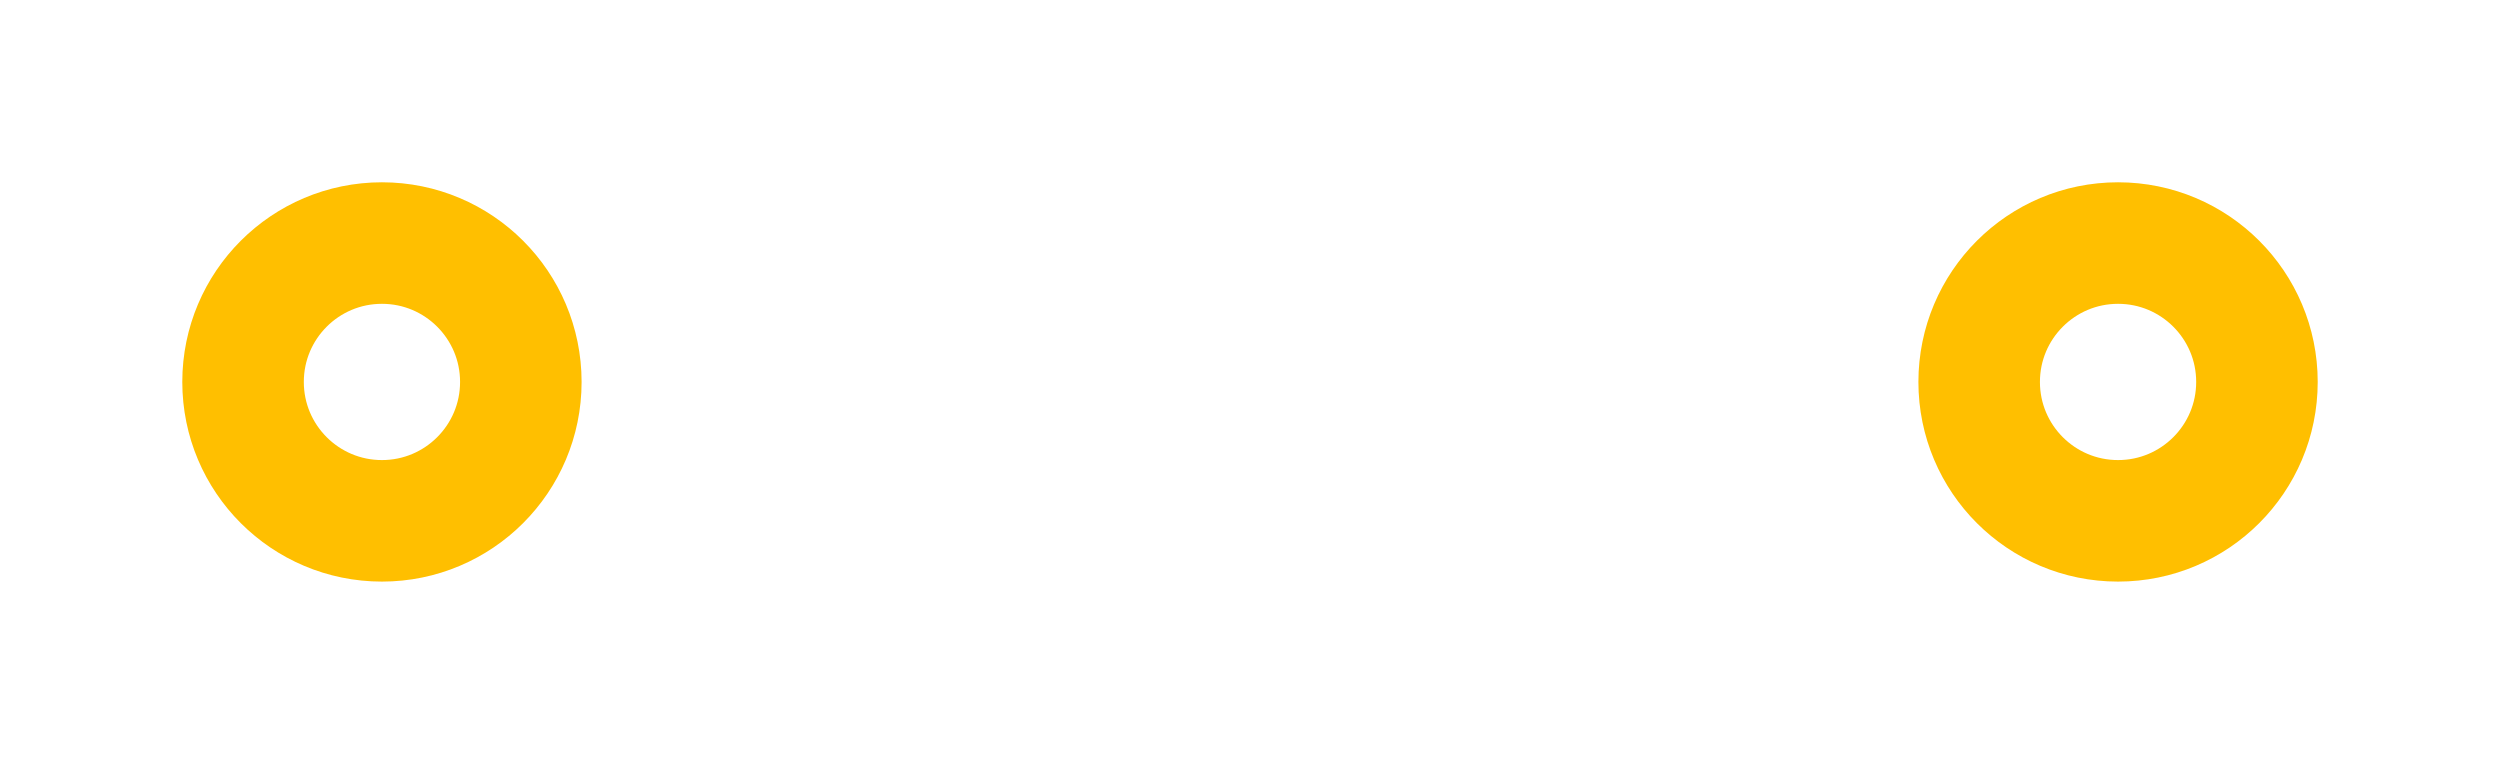
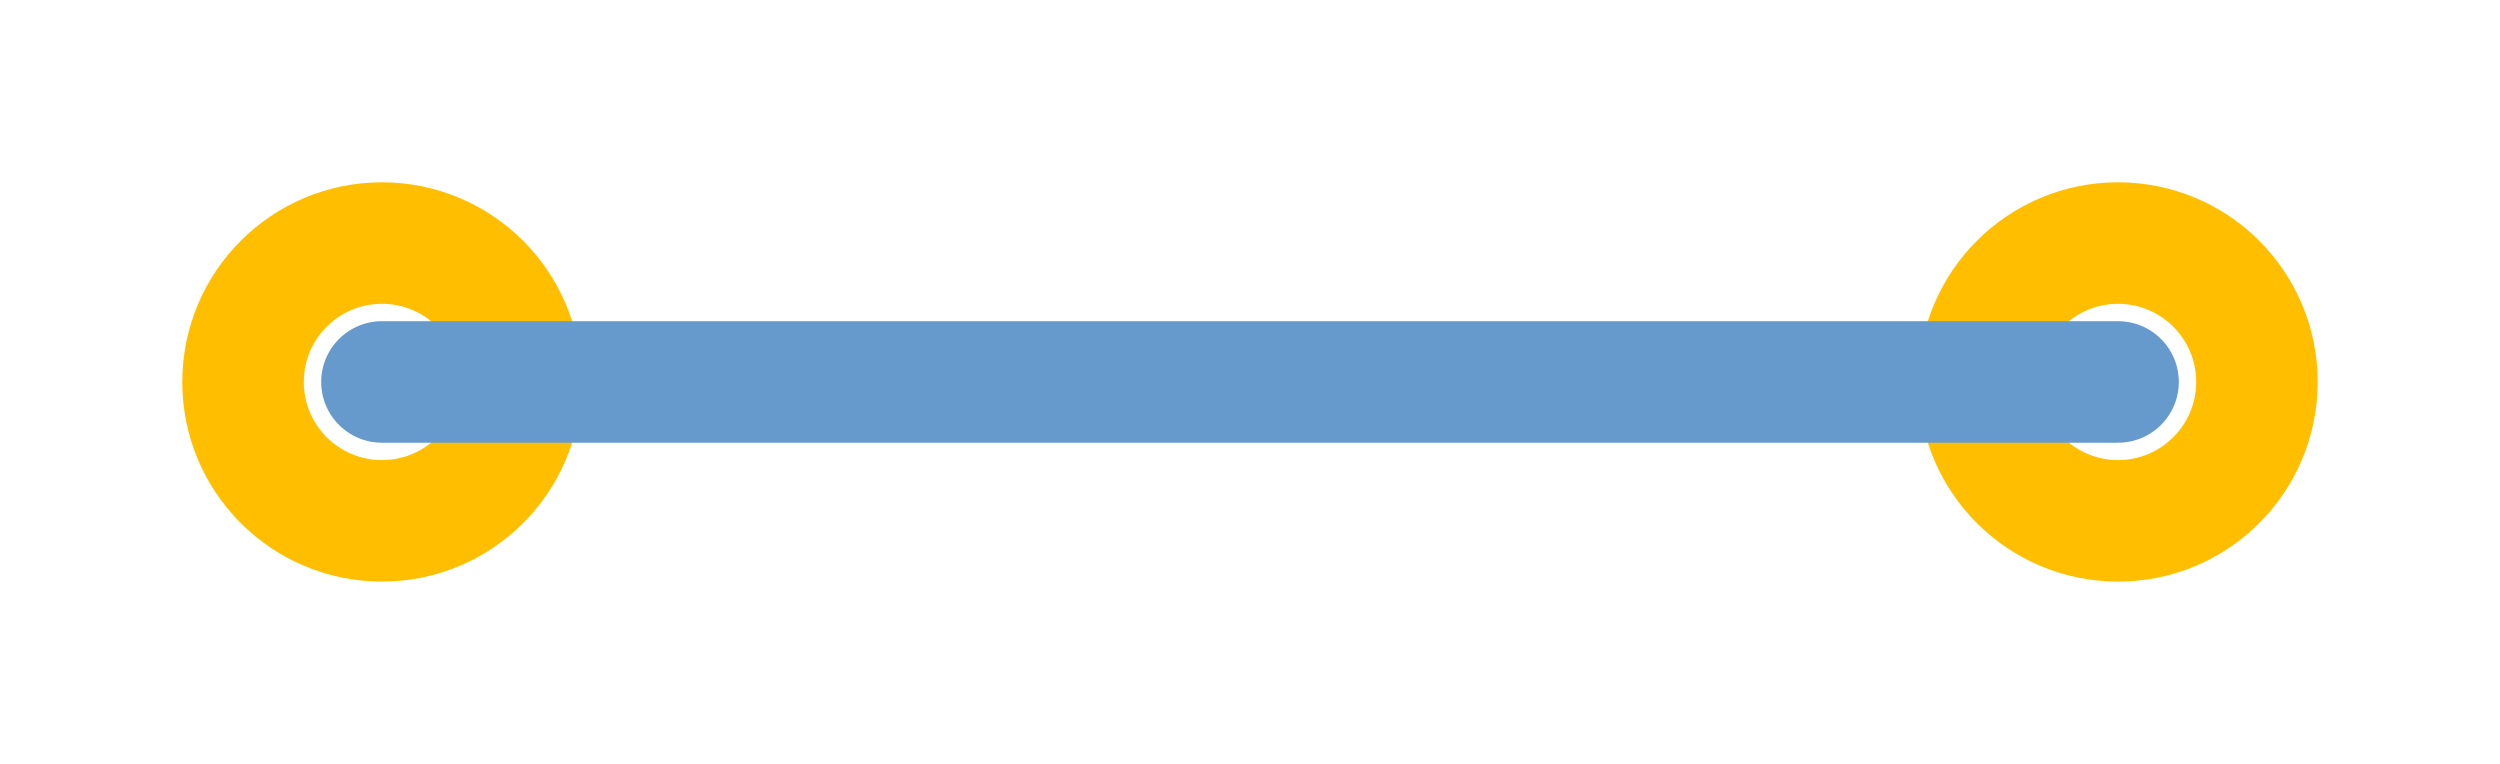
<svg xmlns="http://www.w3.org/2000/svg" width="0.432in" version="1.2" height="0.132in" viewBox="0 0 432 132" baseProfile="tiny">
  <g id="copper0">
    <circle fill="none" cx="66" cy="66" stroke="rgb(255, 191, 0)" r="24" id="connector0pad" stroke-width="21" />
    <circle fill="none" cx="366" cy="66" stroke="rgb(255, 191, 0)" r="24" id="connector1pad" stroke-width="21" />
  </g>
+   <line id="jumperwires" style="stroke-linecap: round" stroke="#6699cc" x1="66" y1="66" x2="366" y2="66" stroke-width="21" />
</svg>
